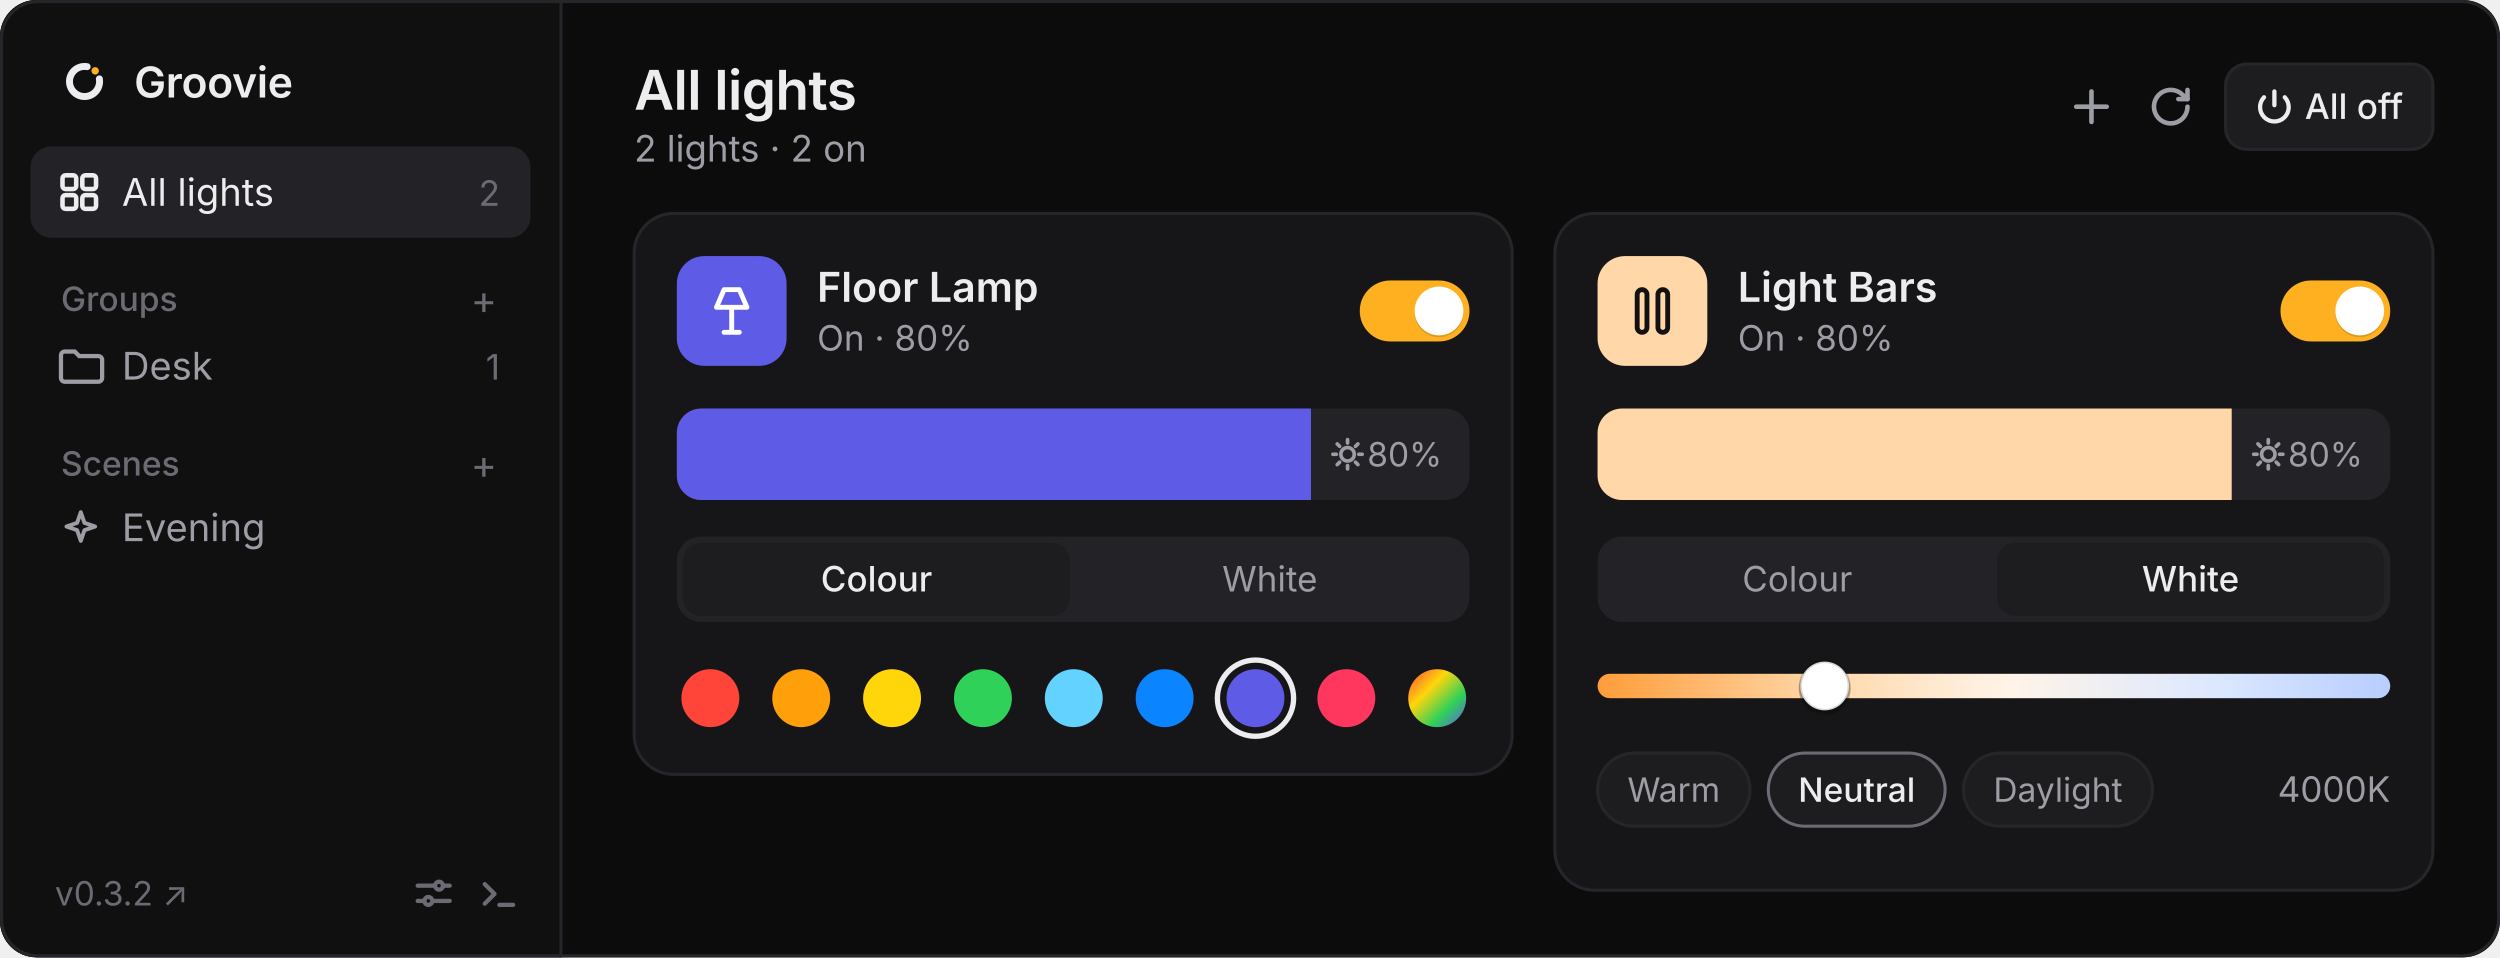
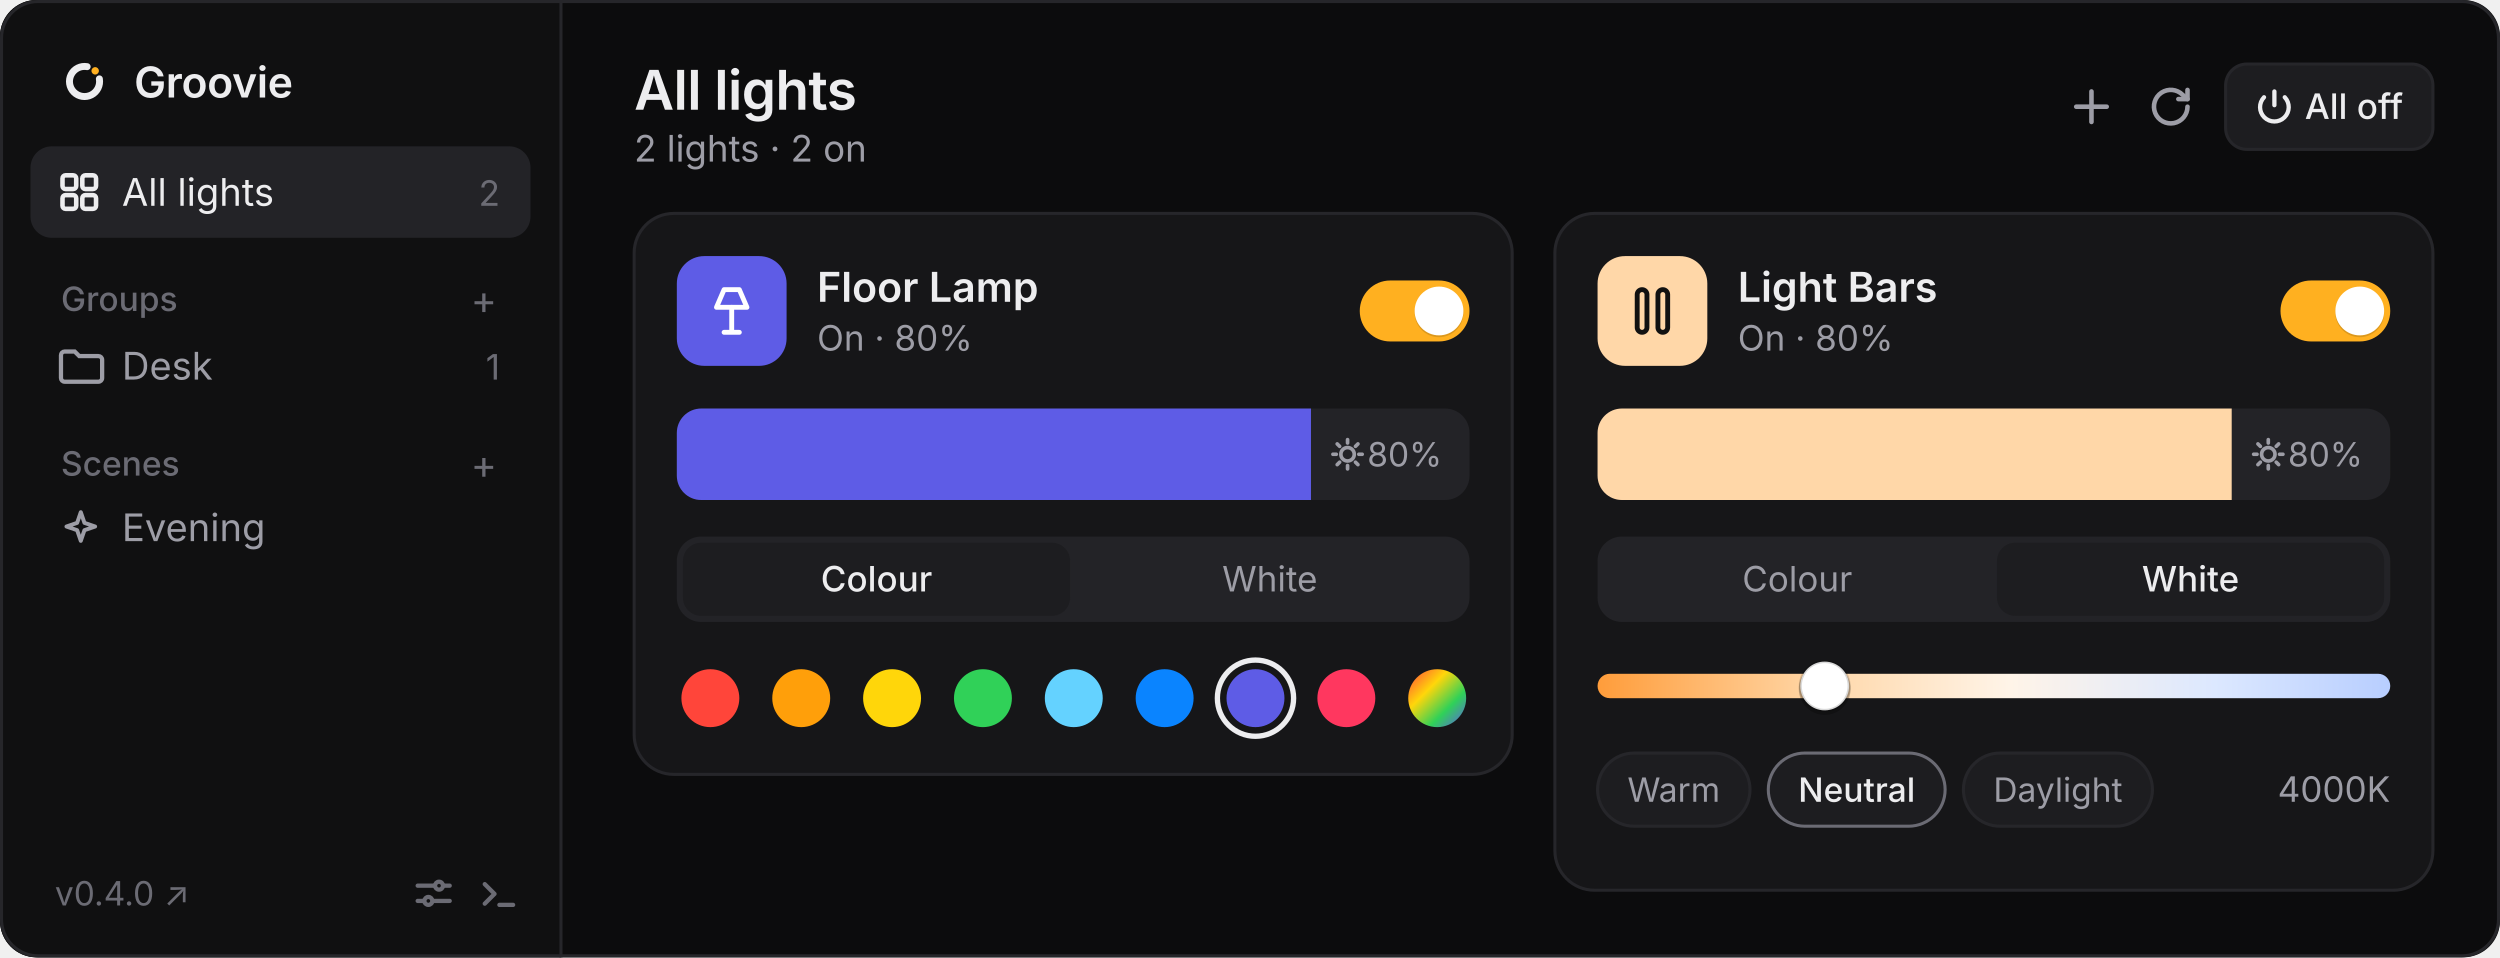
<svg xmlns="http://www.w3.org/2000/svg" viewBox="0 0 820 314" width="820" height="314" font-family="-apple-system, BlinkMacSystemFont, 'Segoe UI', system-ui, sans-serif">
  <defs>
    <clipPath id="winClip">
      <rect width="820" height="314" rx="12" />
    </clipPath>
    <clipPath id="briClip1">
      <rect x="222" y="134" width="260" height="30" rx="8" />
    </clipPath>
    <clipPath id="briClip2">
      <rect x="524" y="134" width="260" height="30" rx="8" />
    </clipPath>
    <linearGradient id="kelvinGrad" x1="0" y1="0" x2="1" y2="0">
      <stop offset="0%" stop-color="#ff9d3b" />
      <stop offset="28%" stop-color="#ffd7a8" />
      <stop offset="52%" stop-color="#fff4e8" />
      <stop offset="78%" stop-color="#dce8ff" />
      <stop offset="100%" stop-color="#b8ceff" />
    </linearGradient>
    <linearGradient id="customWheel" x1="0" y1="0" x2="1" y2="1">
      <stop offset="0%" stop-color="#ff453a" />
      <stop offset="35%" stop-color="#ffd60a" />
      <stop offset="68%" stop-color="#30d158" />
      <stop offset="100%" stop-color="#5e5ce6" />
    </linearGradient>
  </defs>
  <g clip-path="url(#winClip)">
    <rect width="820" height="314" fill="#0c0c0d" />
    <rect width="184" height="314" fill="#101011" />
    <line x1="184" y1="0" x2="184" y2="314" stroke="#26262a" />
    <g transform="translate(18, 17) scale(0.019)">
      <path d="M768 466.9A260 260 0 1 1 557.1 255.9" fill="none" stroke="#ededef" stroke-width="120" stroke-linecap="round" />
      <circle cx="695.8" cy="328.2" r="64" fill="#FFB020" />
    </g>
    <text x="44" y="32" fill="#ededef" font-size="14" font-weight="600" letter-spacing="-0.1">Groovie</text>
    <rect x="10" y="48" width="164" height="30" rx="7" fill="#232327" />
    <g transform="translate(19, 56)" fill="none" stroke="#ededef" stroke-width="1.5">
      <rect x="1.5" y="1.5" width="4.5" height="4.5" rx="1" />
      <rect x="8" y="1.5" width="4.5" height="4.5" rx="1" />
      <rect x="1.5" y="8" width="4.5" height="4.5" rx="1" />
      <rect x="8" y="8" width="4.5" height="4.5" rx="1" />
    </g>
    <text x="40" y="67.5" fill="#ededef" font-size="12.5">All lights</text>
    <text x="164" y="67.5" fill="#6b6b74" font-size="11.5" text-anchor="end">2</text>
    <text x="20" y="102" fill="#6b6b74" font-size="11" font-weight="500">Groups</text>
    <text x="163" y="103" fill="#6b6b74" font-size="13" text-anchor="end">+</text>
    <path d="M20 116.5a1.2 1.2 0 0 1 1.2-1.2h3.3l1.5 1.5h6.3a1.2 1.2 0 0 1 1.2 1.2v6a1.2 1.2 0 0 1-1.2 1.2H21.2a1.2 1.2 0 0 1-1.2-1.2Z" fill="none" stroke="#9d9da6" stroke-width="1.4" />
    <text x="40" y="124.5" fill="#9d9da6" font-size="12.5">Desk</text>
    <text x="164" y="124.5" fill="#6b6b74" font-size="11.5" text-anchor="end">1</text>
    <text x="20" y="156" fill="#6b6b74" font-size="11" font-weight="500">Scenes</text>
    <text x="163" y="157" fill="#6b6b74" font-size="13" text-anchor="end">+</text>
    <path d="M26.5 168l1.2 3.5 3.5 1.2-3.5 1.2-1.2 3.5-1.2-3.5-3.5-1.2 3.5-1.2Z" fill="none" stroke="#9d9da6" stroke-width="1.3" stroke-linejoin="round" />
    <text x="40" y="177.5" fill="#9d9da6" font-size="12.5">Evening</text>
-     <text x="18" y="297" fill="#6b6b74" font-size="11">v0.3.2 ↗</text>
+     <text x="18" y="297" fill="#6b6b74" font-size="11">v0.4.0 ↗</text>
    <g transform="translate(136, 287)" stroke="#6b6b74" stroke-width="1.4" fill="none" stroke-linecap="round">
      <path d="M1 3.5h5.5M9.5 3.5h2M1 8.5h2M6 8.5h5.5" />
      <circle cx="8" cy="3.5" r="1.3" />
      <circle cx="4.5" cy="8.5" r="1.3" />
    </g>
    <g transform="translate(157, 287)" stroke="#6b6b74" stroke-width="1.4" fill="none" stroke-linecap="round" stroke-linejoin="round">
      <path d="m2 3 3.2 3.2L2 9.4M6.8 9.8h4.5" />
    </g>
    <text x="208" y="36" fill="#ededef" font-size="18" font-weight="600" letter-spacing="-0.2">All lights</text>
    <text x="208" y="53" fill="#9d9da6" font-size="12">2 lights · 2 on</text>
    <path d="M686 30v10M681 35h10" stroke="#9d9da6" stroke-width="1.5" stroke-linecap="round" />
    <g transform="translate(705, 28)" fill="none" stroke="#9d9da6" stroke-width="1.5" stroke-linecap="round" stroke-linejoin="round">
      <path d="M12.5 7a5.5 5.5 0 1 1-1.6-3.9L12.5 4.5" />
      <path d="M12.5 1.5v3h-3" />
    </g>
    <rect x="730" y="21" width="68" height="28" rx="7" fill="#1d1d20" stroke="#26262a" />
    <g transform="translate(740, 29)" fill="none" stroke="#ededef" stroke-width="1.4" stroke-linecap="round">
      <path d="M6 1v4.5" />
      <path d="M9.4 2.9a4.7 4.7 0 1 1-6.8 0" />
    </g>
    <text x="756" y="39" fill="#ededef" font-size="11.5" font-weight="500">All off</text>
    <rect x="208" y="70" width="288" height="184" rx="13" fill="#161618" stroke="#26262a" />
    <rect x="222" y="84" width="36" height="36" rx="9" fill="#5e5ce6" />
    <g transform="translate(231, 93)" fill="none" stroke="#ffffff" stroke-width="1.6" stroke-linecap="round" stroke-linejoin="round">
      <path d="M6.5 2h5l2.5 5.8H4Z" />
      <path d="M9 7.8V16M6.5 16h5" />
    </g>
    <text x="268" y="99" fill="#ededef" font-size="13.5" font-weight="600">Floor Lamp</text>
    <text x="268" y="115" fill="#9d9da6" font-size="11.5">On · 80%</text>
    <rect x="446" y="92" width="36" height="20" rx="10" fill="#ffb020" />
    <circle cx="472" cy="102.6" r="8" fill="#000000" fill-opacity="0.14" />
    <circle cx="472" cy="102" r="8" fill="#ffffff" />
    <rect x="222" y="134" width="260" height="30" rx="8" fill="#232327" />
    <g clip-path="url(#briClip1)">
      <rect x="222" y="134" width="208" height="30" fill="#5e5ce6" />
    </g>
    <g transform="translate(442, 149)" stroke="#9d9da6" stroke-width="1.2" stroke-linecap="round" fill="none">
      <circle cx="0" cy="0" r="2.2" />
      <path d="M0-4.8v1.1M0 3.7v1.1M-4.8 0h1.1M3.7 0h1.1M-3.4-3.4l.8.8M2.6 2.6l.8.8M-3.4 3.4l.8-.8M2.6-2.6l.8-.8" />
    </g>
    <text x="473" y="153" fill="#9d9da6" font-size="11" text-anchor="end">80%</text>
    <rect x="222" y="176" width="260" height="28" rx="8" fill="#232327" />
    <rect x="224" y="178" width="127" height="24" rx="6" fill="#1d1d20" />
    <text x="287.5" y="194" fill="#ededef" font-size="11.5" font-weight="500" text-anchor="middle">Colour</text>
    <text x="416.5" y="194" fill="#9d9da6" font-size="11.5" text-anchor="middle">White</text>
    <circle cx="233.0" cy="229" r="9.5" fill="#ff453a" />
    <circle cx="262.8" cy="229" r="9.5" fill="#ff9f0a" />
    <circle cx="292.6" cy="229" r="9.5" fill="#ffd60a" />
    <circle cx="322.4" cy="229" r="9.5" fill="#30d158" />
    <circle cx="352.2" cy="229" r="9.5" fill="#64d2ff" />
    <circle cx="382.0" cy="229" r="9.5" fill="#0a84ff" />
    <circle cx="411.8" cy="229" r="12.5" fill="none" stroke="#ededef" stroke-width="1.75" />
    <circle cx="411.8" cy="229" r="9.5" fill="#5e5ce6" />
    <circle cx="441.6" cy="229" r="9.5" fill="#ff375f" />
    <circle cx="471.4" cy="229" r="9.5" fill="url(#customWheel)" />
    <rect x="510" y="70" width="288" height="222" rx="13" fill="#161618" stroke="#26262a" />
    <rect x="524" y="84" width="36" height="36" rx="9" fill="#ffd7a8" />
    <g transform="translate(533, 93)" fill="none" stroke="#111111" stroke-width="1.6">
      <rect x="4" y="2" width="3.2" height="14" rx="1.6" />
      <rect x="10.8" y="2" width="3.2" height="14" rx="1.6" />
    </g>
    <text x="570" y="99" fill="#ededef" font-size="13.5" font-weight="600">Light Bars</text>
    <text x="570" y="115" fill="#9d9da6" font-size="11.5">On · 80%</text>
    <rect x="748" y="92" width="36" height="20" rx="10" fill="#ffb020" />
    <circle cx="774" cy="102.6" r="8" fill="#000000" fill-opacity="0.14" />
    <circle cx="774" cy="102" r="8" fill="#ffffff" />
    <rect x="524" y="134" width="260" height="30" rx="8" fill="#232327" />
    <g clip-path="url(#briClip2)">
      <rect x="524" y="134" width="208" height="30" fill="#ffd7a8" />
    </g>
    <g transform="translate(744, 149)" stroke="#9d9da6" stroke-width="1.2" stroke-linecap="round" fill="none">
      <circle cx="0" cy="0" r="2.2" />
      <path d="M0-4.8v1.1M0 3.7v1.1M-4.8 0h1.1M3.7 0h1.1M-3.4-3.4l.8.8M2.6 2.6l.8.8M-3.4 3.4l.8-.8M2.6-2.6l.8-.8" />
    </g>
    <text x="775" y="153" fill="#9d9da6" font-size="11" text-anchor="end">80%</text>
    <rect x="524" y="176" width="260" height="28" rx="8" fill="#232327" />
    <rect x="655" y="178" width="127" height="24" rx="6" fill="#1d1d20" />
    <text x="589.5" y="194" fill="#9d9da6" font-size="11.5" text-anchor="middle">Colour</text>
    <text x="718.5" y="194" fill="#ededef" font-size="11.5" font-weight="500" text-anchor="middle">White</text>
    <rect x="524" y="221" width="260" height="8" rx="4" fill="url(#kelvinGrad)" />
    <circle cx="598.5" cy="226" r="8.5" fill="#000000" fill-opacity="0.24" />
    <circle cx="598.5" cy="225" r="8" fill="#ffffff" stroke="#00000026" stroke-width="1" />
    <rect x="524" y="247" width="50" height="24" rx="12" fill="#1d1d20" stroke="#26262a" />
    <text x="549" y="263" fill="#9d9da6" font-size="11" text-anchor="middle">Warm</text>
    <rect x="580" y="247" width="58" height="24" rx="12" fill="#1d1d20" stroke="#6b6b74" />
    <text x="609" y="263" fill="#ededef" font-size="11" font-weight="500" text-anchor="middle">Neutral</text>
    <rect x="644" y="247" width="62" height="24" rx="12" fill="#1d1d20" stroke="#26262a" />
    <text x="675" y="263" fill="#9d9da6" font-size="11" text-anchor="middle">Daylight</text>
    <text x="784" y="263" fill="#9d9da6" font-size="11.5" text-anchor="end">4000K</text>
  </g>
  <rect x="0.5" y="0.5" width="819" height="313" rx="12" fill="none" stroke="#26262a" />
</svg>
